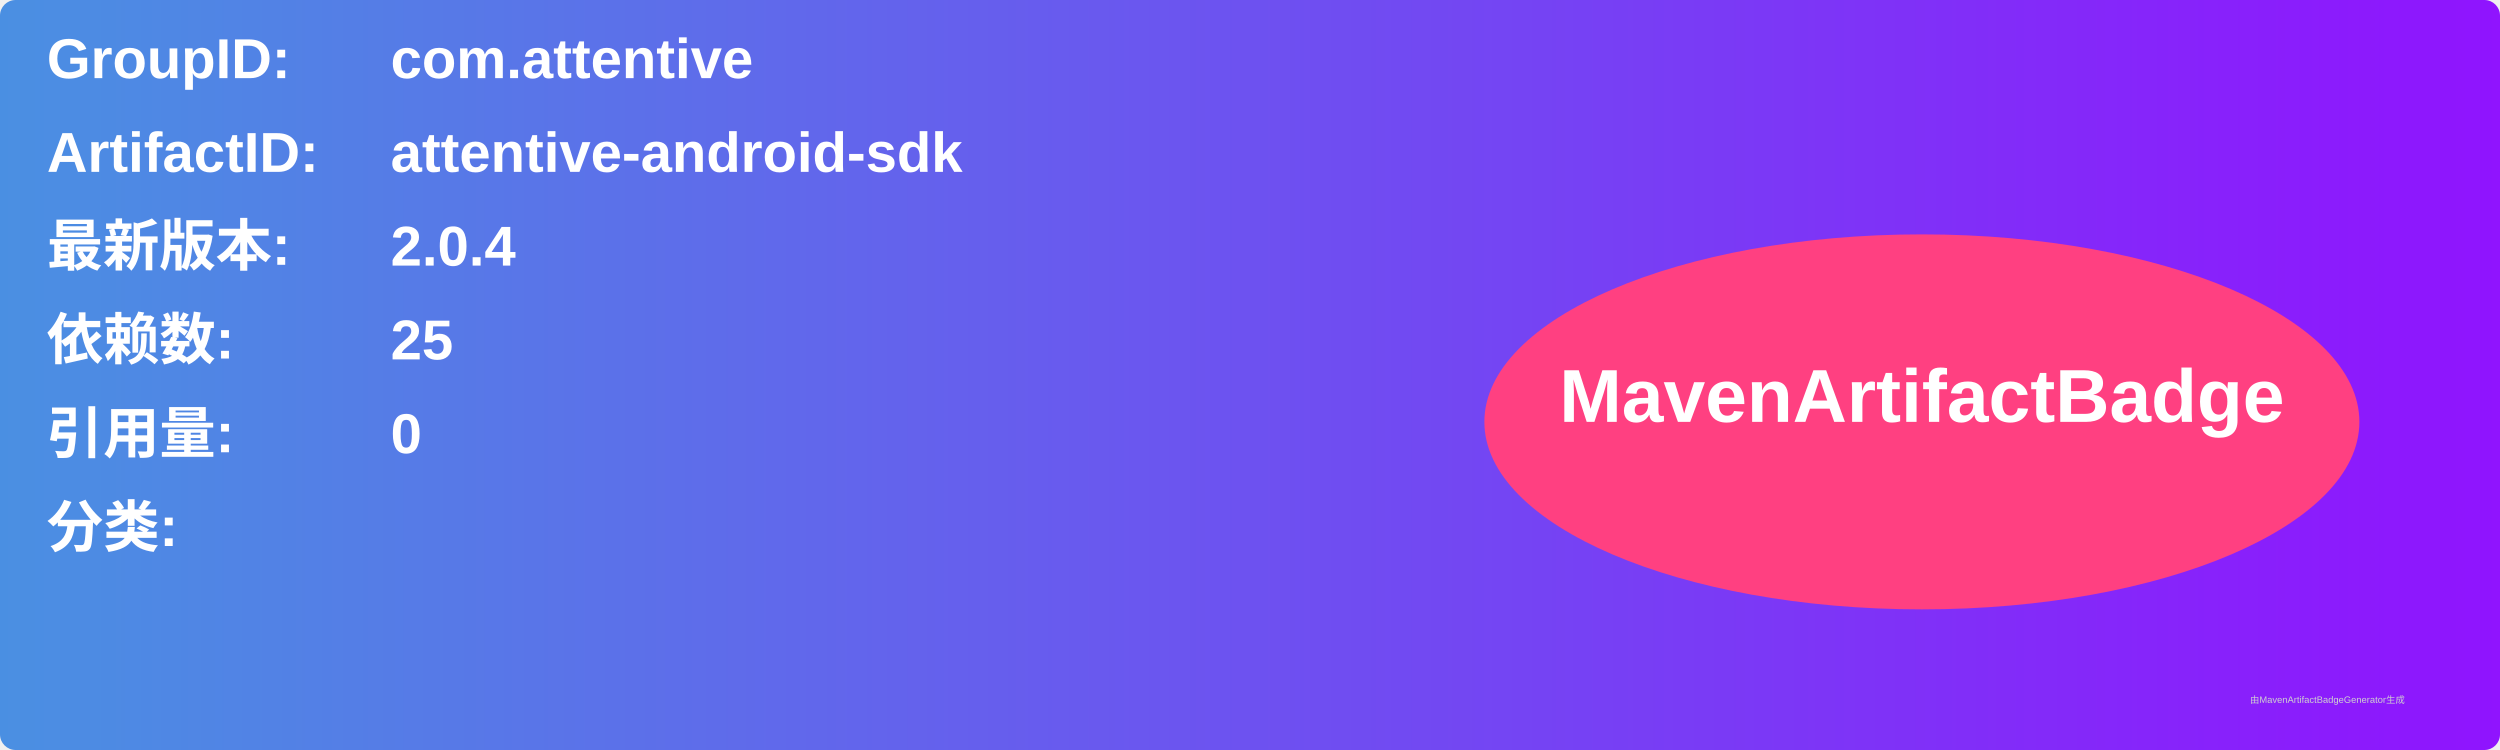
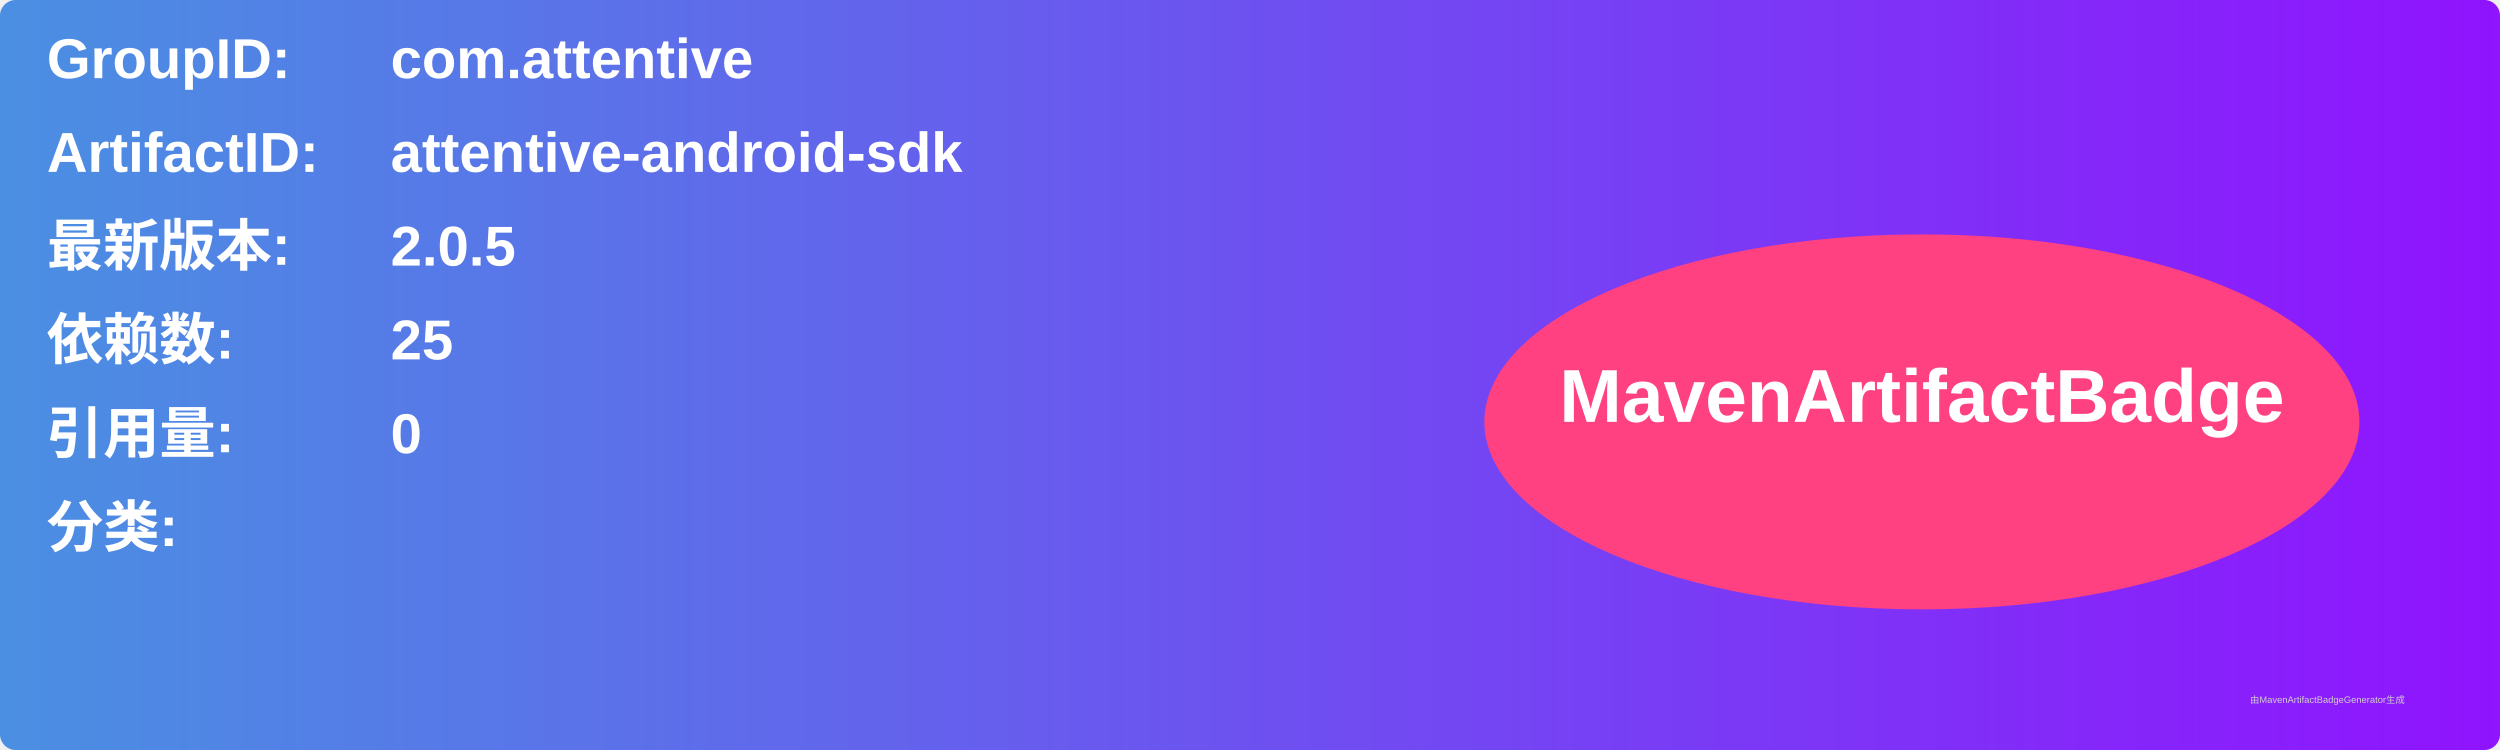
<svg xmlns="http://www.w3.org/2000/svg" width="800" height="240" viewBox="0 0 800 240">
  <linearGradient id="grad" x1="0%" y1="0%" x2="100%" y2="0%">
    <stop offset="0%" stop-color="#4a90e2" />
    <stop offset="100%" stop-color="#9013fe" />
  </linearGradient>
  <rect width="100%" height="100%" rx="5" ry="5" fill="url(#grad)" />
  <g transform="translate(15, 15)">
    <text x="0" y="10" font-family="Arial" font-size="18" fill="white" font-weight="bold" width="260">GroupID:</text>
    <text x="110" y="10" font-family="Arial" font-size="18" fill="white" font-weight="bold" width="460">com.attentive</text>
    <text x="0" y="40" font-family="Arial" font-size="18" fill="white" font-weight="bold" width="260">ArtifactID:</text>
    <text x="110" y="40" font-family="Arial" font-size="18" fill="white" font-weight="bold" width="460">attentive-android-sdk</text>
    <text x="0" y="70" font-family="Arial" font-size="18" fill="white" font-weight="bold">最新版本:</text>
    <text x="110" y="70" font-family="Arial" font-size="18" fill="white" font-weight="bold">
-       <tspan font-weight="bold">2.0.4</tspan>
+       <tspan font-weight="bold">2.0.5</tspan>
    </text>
    <text x="0" y="100" font-family="Arial" font-size="18" fill="white" font-weight="bold">依赖数: </text>
    <text x="110" y="100" font-family="Arial" font-size="18" fill="white">
      <tspan font-weight="bold">25</tspan>
    </text>
    <text x="0" y="130" font-family="Arial" font-size="18" fill="white" font-weight="bold">引用量: </text>
    <text x="110" y="130" font-family="Arial" font-size="18" fill="white">
      <tspan font-weight="bold">0</tspan>
    </text>
    <text x="0" y="160" font-family="Arial" font-size="18" fill="white" font-weight="bold">分类:</text>
    <text x="10" y="190" font-family="Arial" font-size="10" fill="white">
      <tspan font-weight="bold" />
    </text>
    <ellipse cx="600" cy="120" rx="140" ry="60" fill="#ff4081" />
    <text x="600" y="120" text-anchor="middle" font-family="Arial" font-size="24" fill="white" font-weight="bold">MavenArtifactBadge</text>
  </g>
  <text x="720" y="225" font-family="Arial" font-size="3" fill="#d0d0d0">由MavenArtifactBadgeGenerator生成</text>
</svg>
